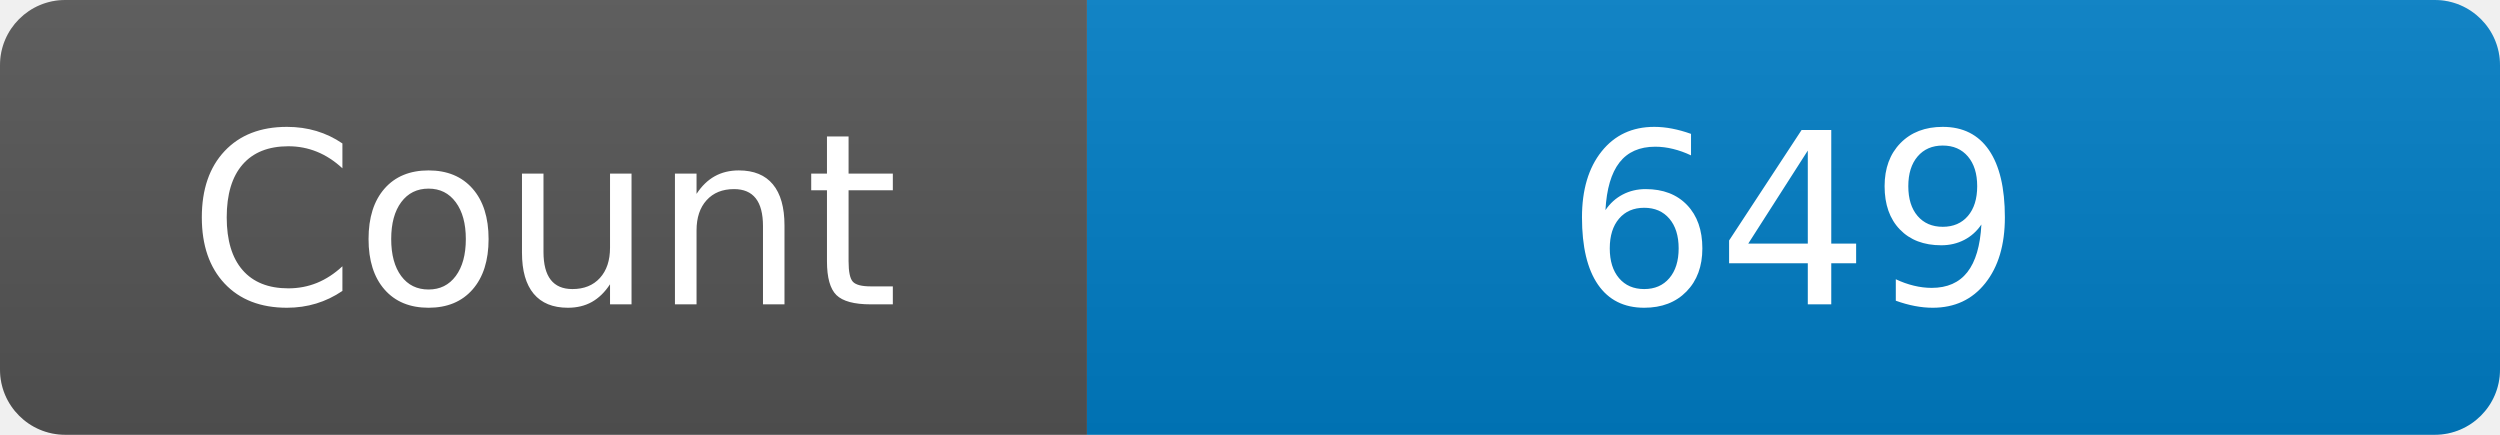
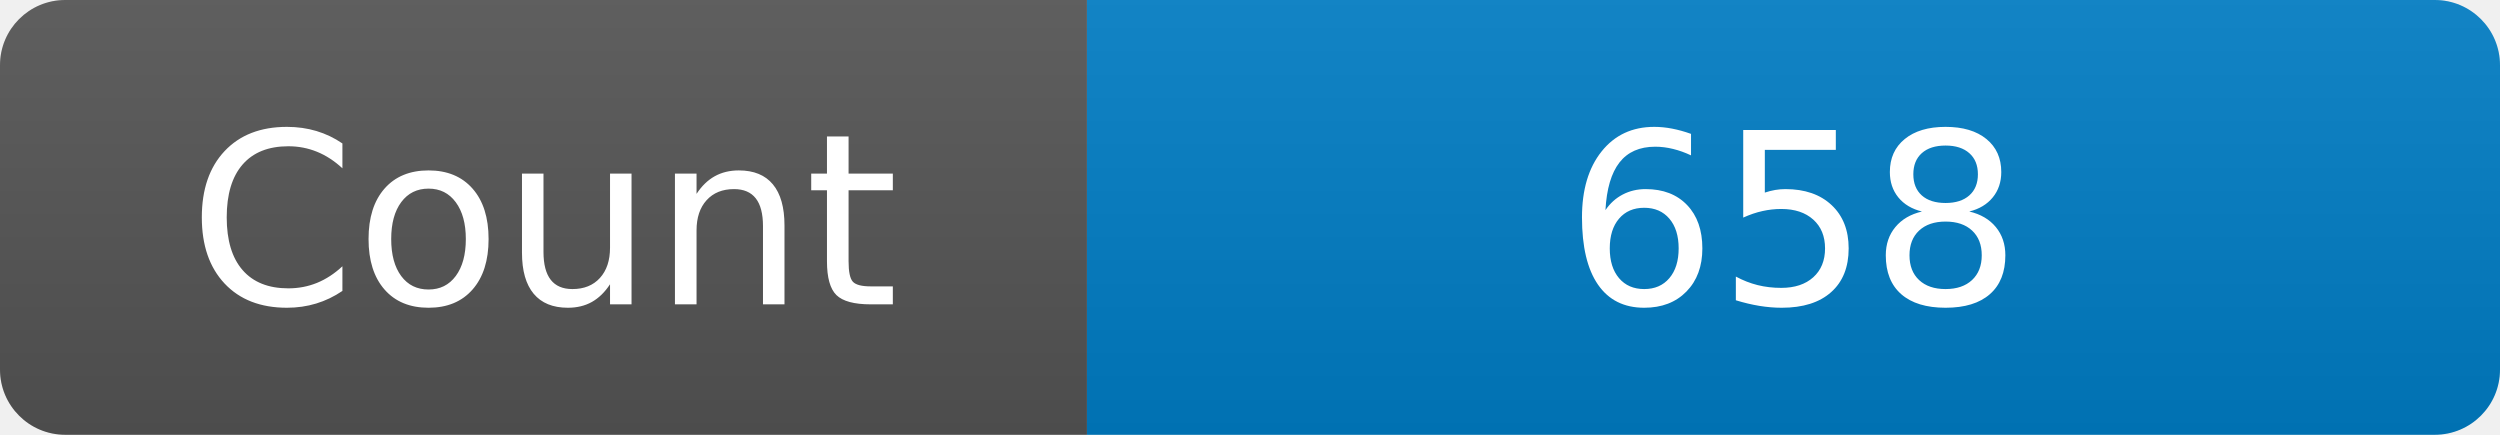
<svg xmlns="http://www.w3.org/2000/svg" width="115" height="20" role="img" aria-label="Maintained?: yes">
  <linearGradient id="s" x2="0" y2="100%">
    <stop offset="0" stop-color="#bbb" stop-opacity=".1" />
    <stop offset="1" stop-opacity=".1" />
  </linearGradient>
  <clipPath id="r">
    <rect width="115" height="20" rx="3" fill="#fff" />
  </clipPath>
  <g clip-path="url(#r)">
    <rect width="50" height="20" fill="#555" />
    <rect x="50" width="160" height="20" fill="#007ec6" />
    <rect width="115" height="20" fill="url(#s)" />
  </g>
  <g fill="#fff" text-anchor="middle" font-family="Verdana,Geneva,DejaVu Sans,sans-serif" font-size="110">
    <text x="250" y="140" transform="scale(.1)" fill="#fff">Count</text>
-     <text x="825" y="140" transform="scale(.1)" fill="#fff">649</text>
+     <text x="825" y="140" transform="scale(.1)" fill="#fff">658</text>
  </g>
</svg>
